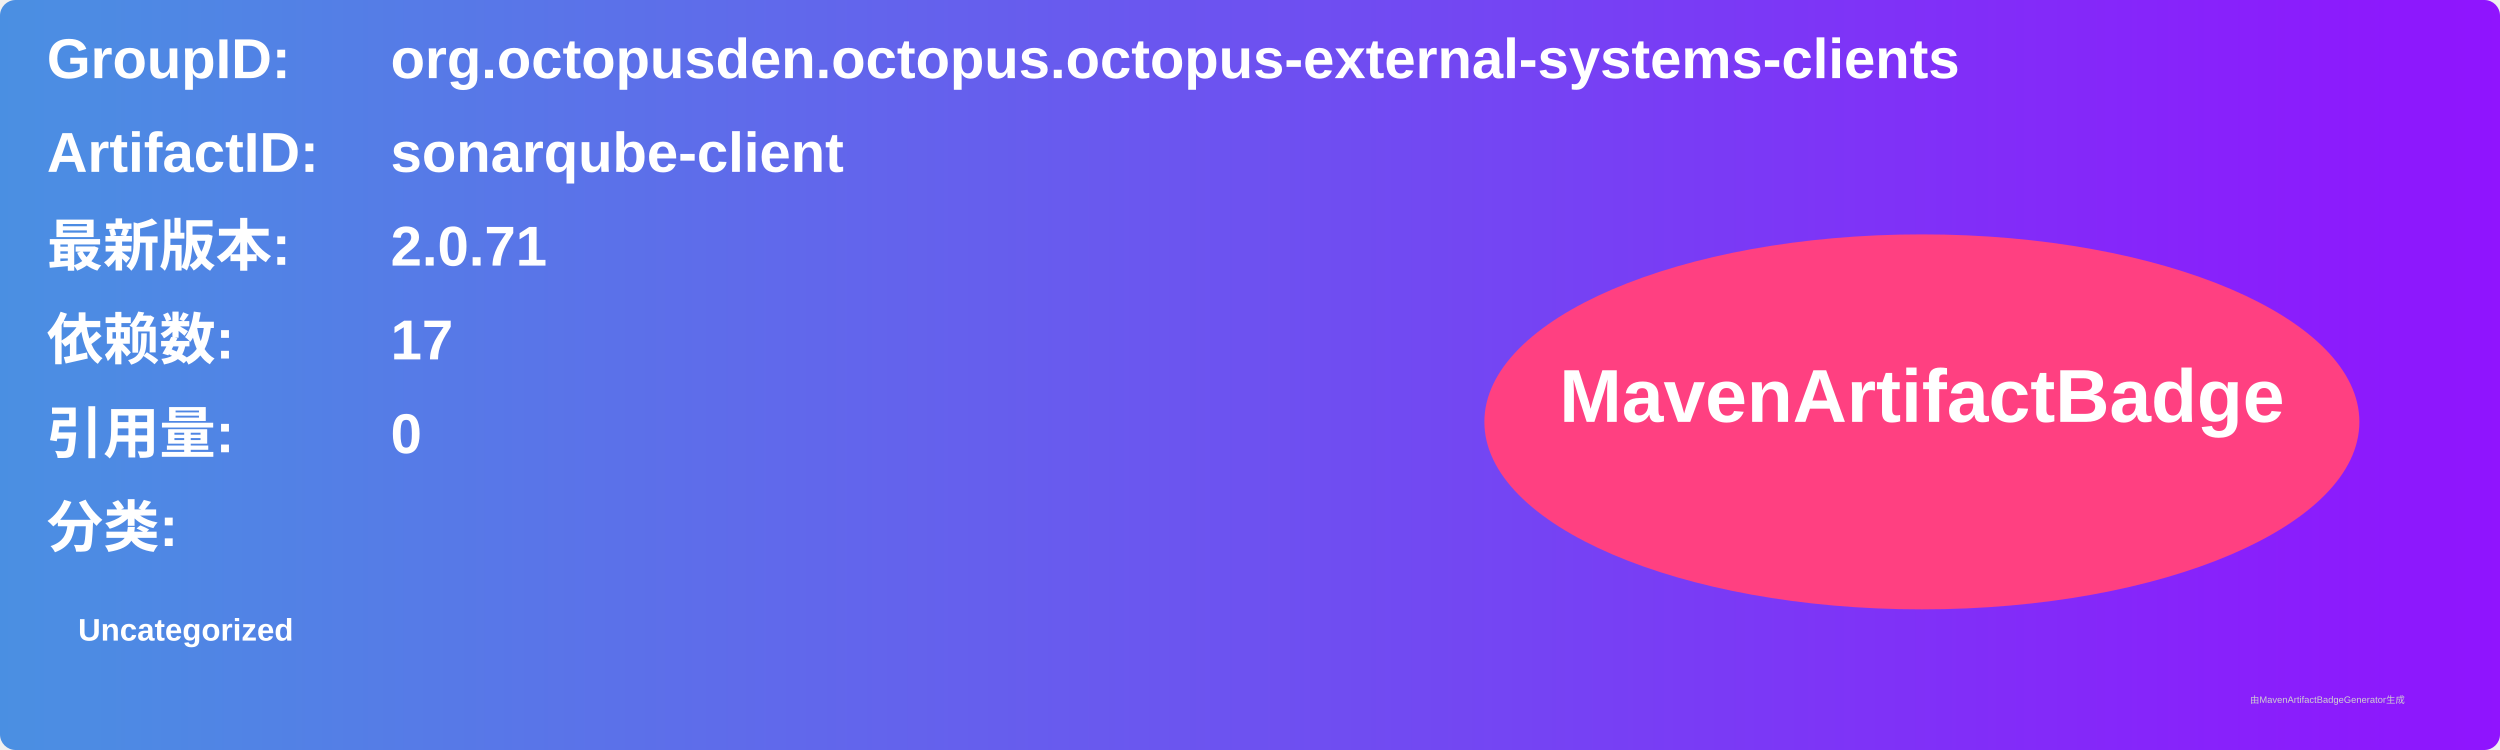
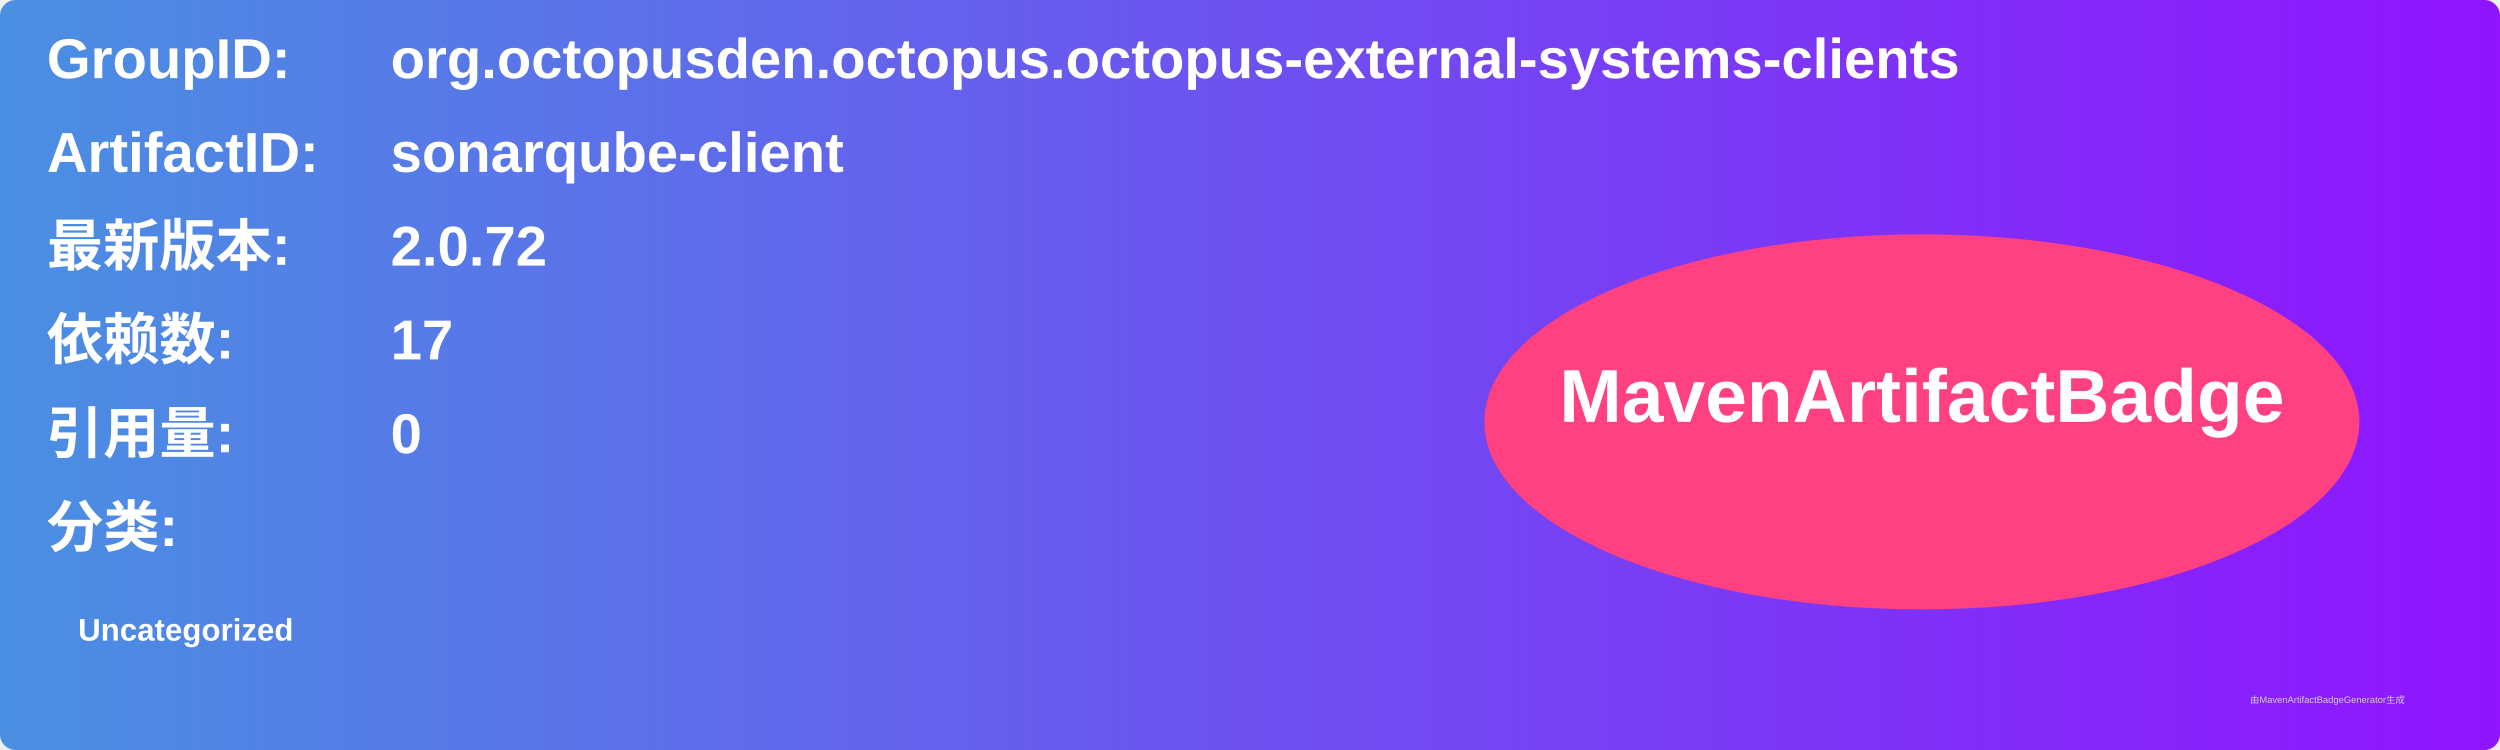
<svg xmlns="http://www.w3.org/2000/svg" width="800" height="240" viewBox="0 0 800 240">
  <linearGradient id="grad" x1="0%" y1="0%" x2="100%" y2="0%">
    <stop offset="0%" stop-color="#4a90e2" />
    <stop offset="100%" stop-color="#9013fe" />
  </linearGradient>
  <rect width="100%" height="100%" rx="5" ry="5" fill="url(#grad)" />
  <g transform="translate(15, 15)">
    <text x="0" y="10" font-family="Arial" font-size="18" fill="white" font-weight="bold" width="260">GroupID:</text>
    <text x="110" y="10" font-family="Arial" font-size="18" fill="white" font-weight="bold" width="460">org.octopusden.octopus.octopus-external-systems-clients</text>
    <text x="0" y="40" font-family="Arial" font-size="18" fill="white" font-weight="bold" width="260">ArtifactID:</text>
    <text x="110" y="40" font-family="Arial" font-size="18" fill="white" font-weight="bold" width="460">sonarqube-client</text>
    <text x="0" y="70" font-family="Arial" font-size="18" fill="white" font-weight="bold">最新版本:</text>
    <text x="110" y="70" font-family="Arial" font-size="18" fill="white" font-weight="bold">
-       <tspan font-weight="bold">2.0.71</tspan>
+       <tspan font-weight="bold">2.0.72</tspan>
    </text>
    <text x="0" y="100" font-family="Arial" font-size="18" fill="white" font-weight="bold">依赖数: </text>
    <text x="110" y="100" font-family="Arial" font-size="18" fill="white">
      <tspan font-weight="bold">17</tspan>
    </text>
    <text x="0" y="130" font-family="Arial" font-size="18" fill="white" font-weight="bold">引用量: </text>
    <text x="110" y="130" font-family="Arial" font-size="18" fill="white">
      <tspan font-weight="bold">0</tspan>
    </text>
    <text x="0" y="160" font-family="Arial" font-size="18" fill="white" font-weight="bold">分类:</text>
    <text x="10" y="190" font-family="Arial" font-size="10" fill="white">
      <tspan font-weight="bold">Uncategorized</tspan>
    </text>
    <ellipse cx="600" cy="120" rx="140" ry="60" fill="#ff4081" />
    <text x="600" y="120" text-anchor="middle" font-family="Arial" font-size="24" fill="white" font-weight="bold">MavenArtifactBadge</text>
  </g>
  <text x="720" y="225" font-family="Arial" font-size="3" fill="#d0d0d0">由MavenArtifactBadgeGenerator生成</text>
</svg>
